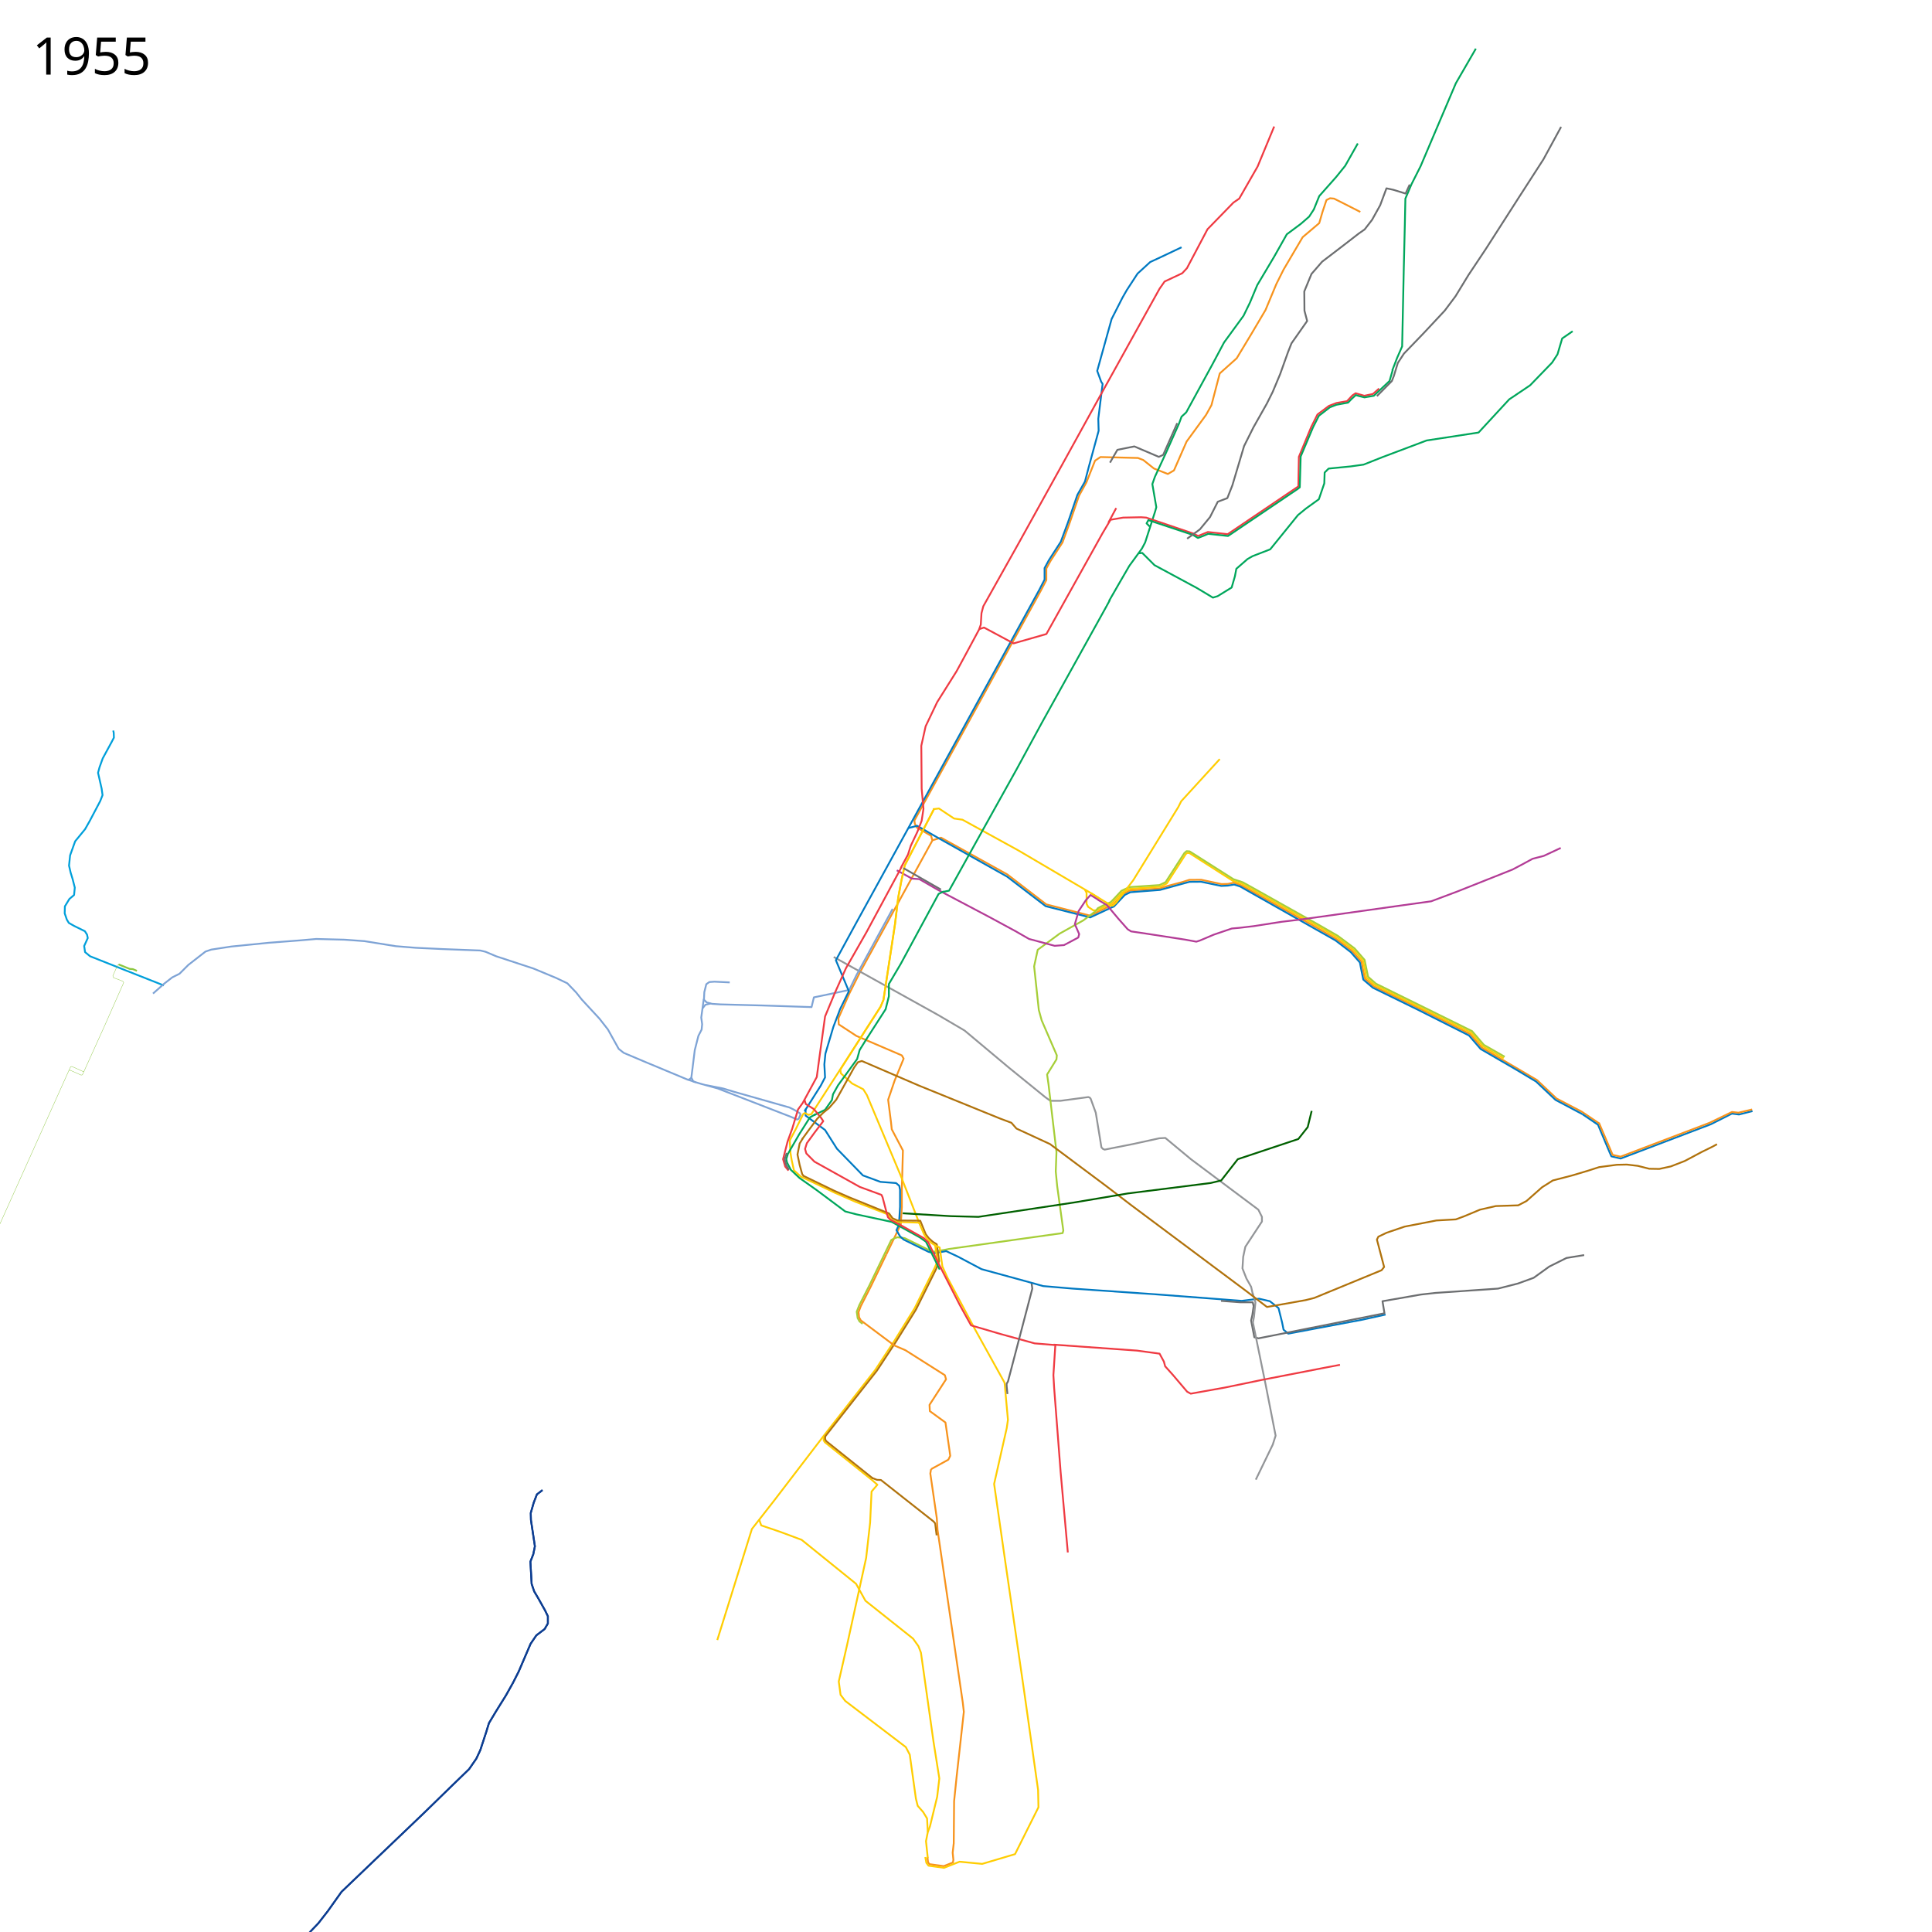
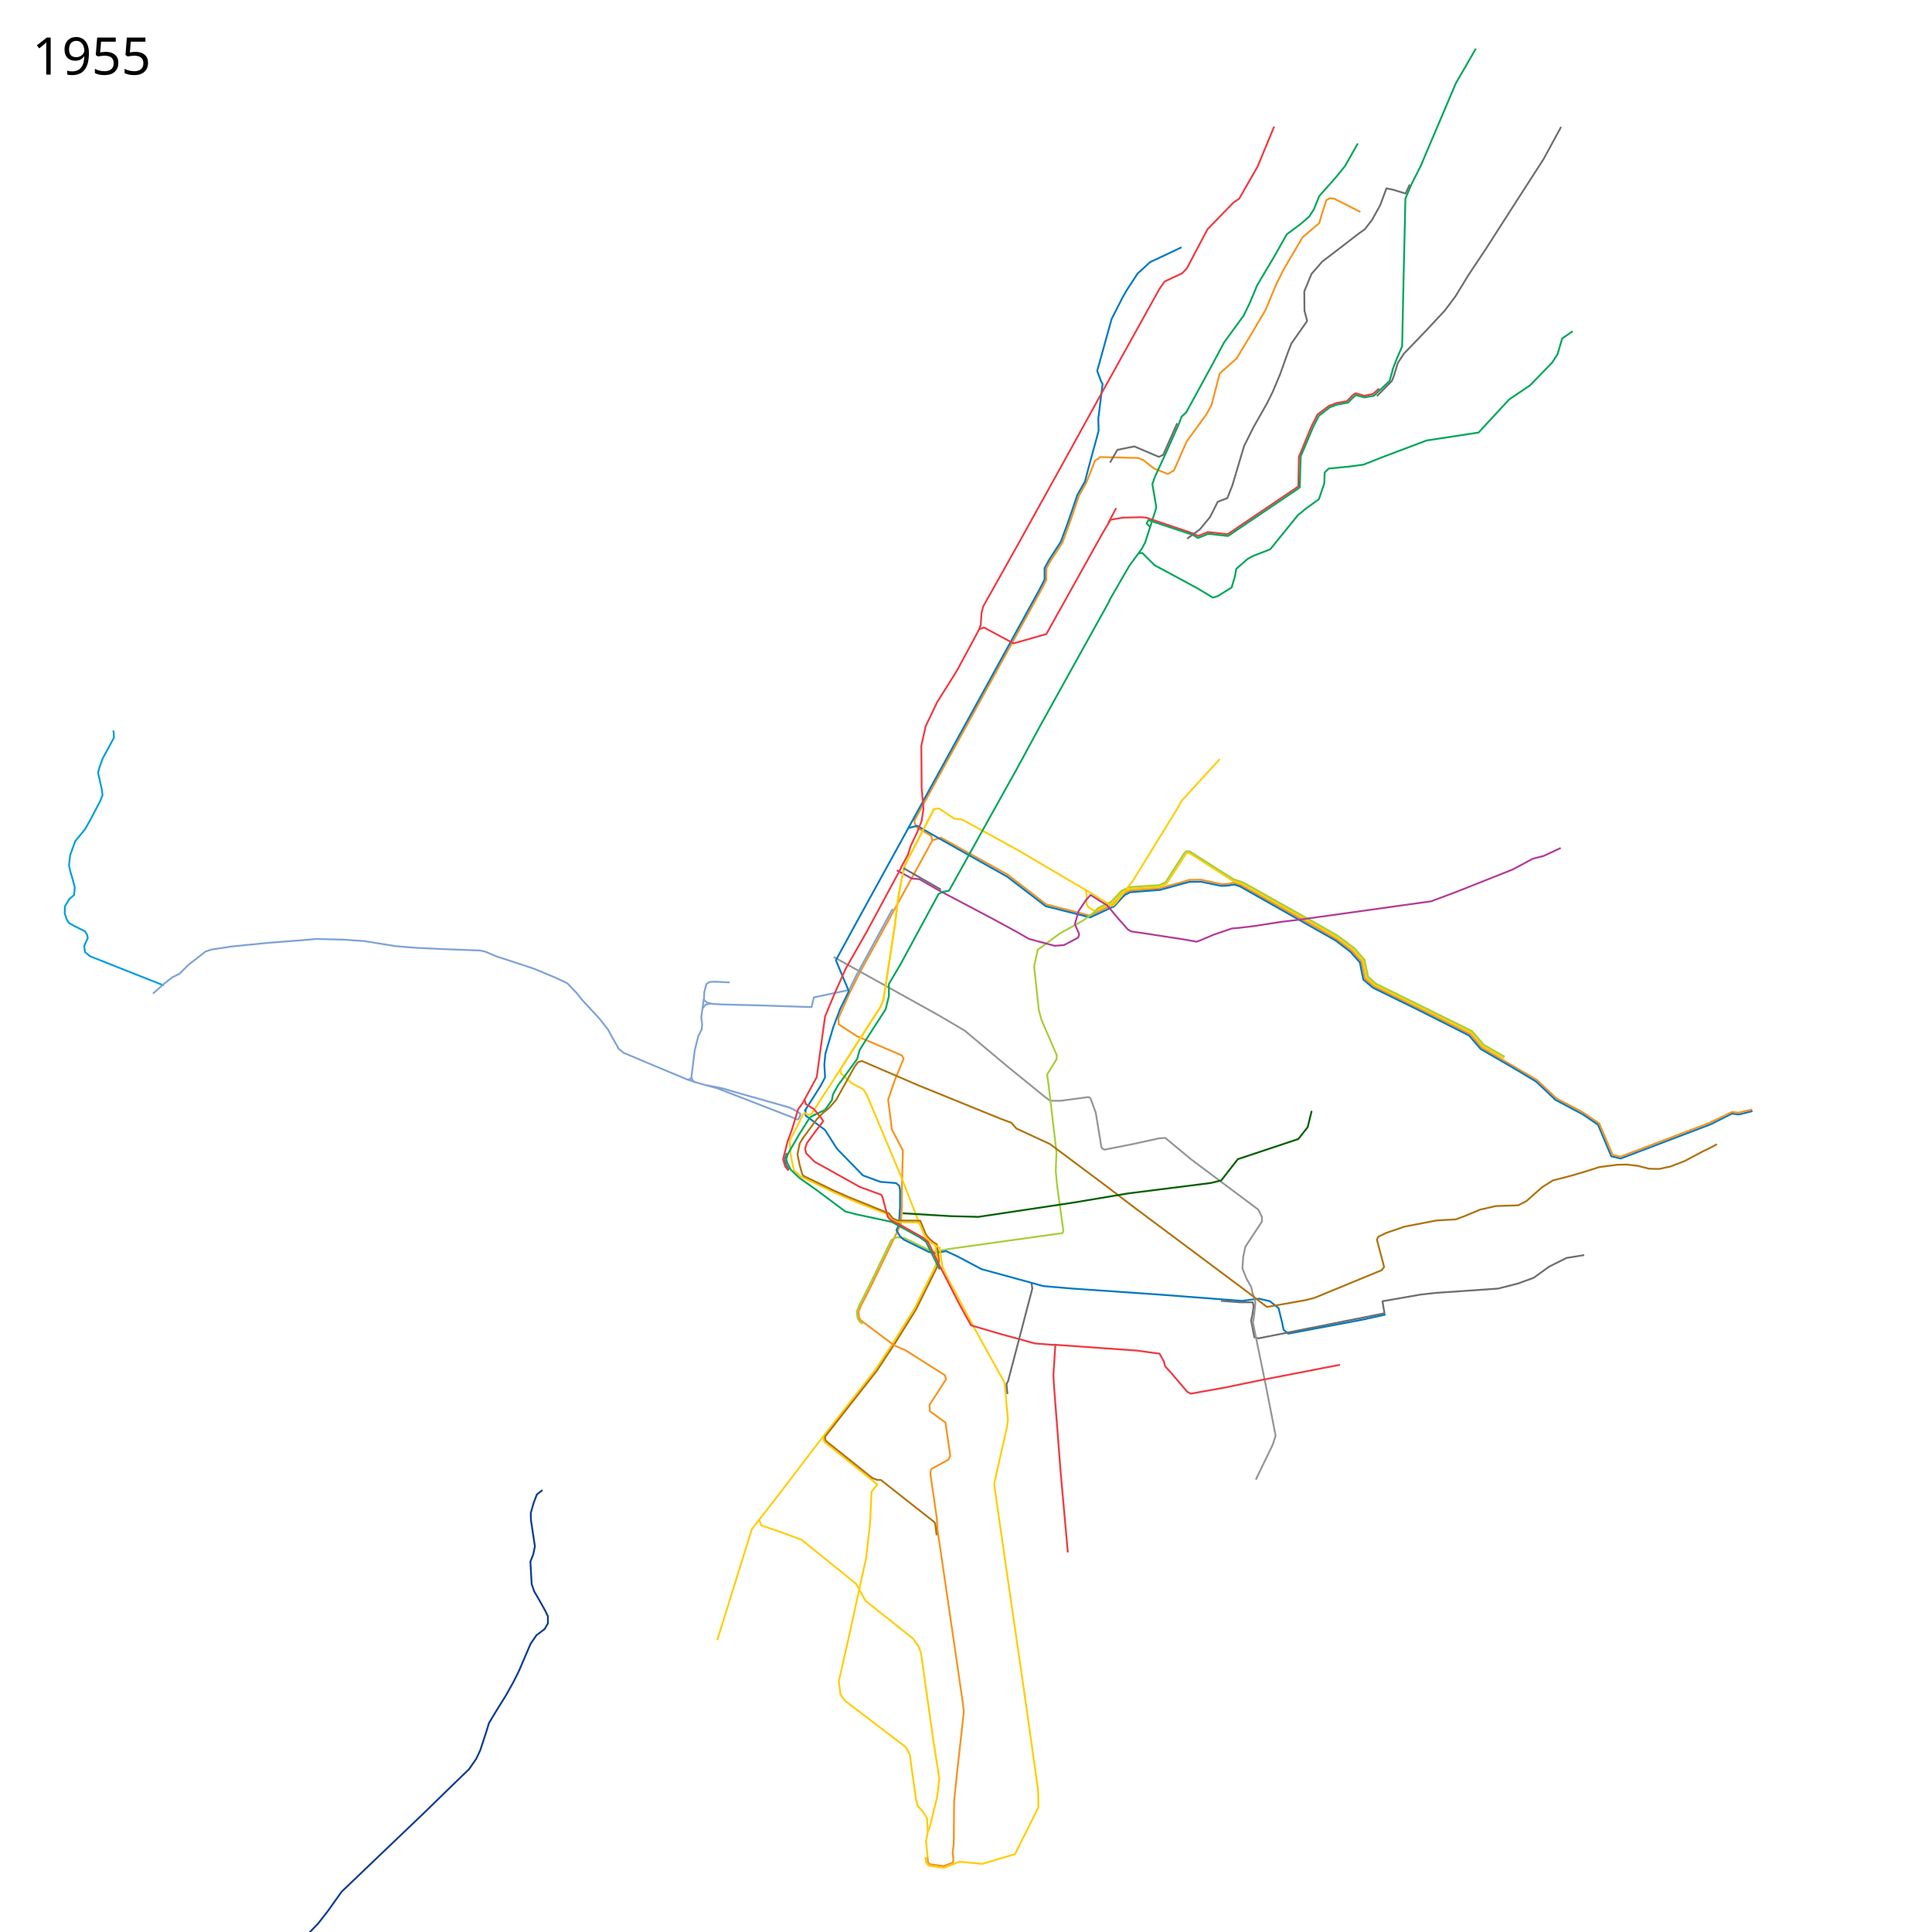
<svg xmlns="http://www.w3.org/2000/svg" width="5360" height="5360" viewBox="0 16 5360 5360">
  <path d="M3774 604l-53-27-20-10-11-1-10 5-11 33-9 31-46 39-53 90-20 40-30 72-39 66-41 68-47 42-23 88-15 27-54 74-35 80-17 10-38.633-15.206-29.63-23.62-14.753-5.631L3053 1284l-15 10-24 60.375-20.445 36.88-25.624 74.47-20.306 55.4-32.99 50.854-11.76 21.271v32.125l-15.467 29.55-350.605 637.509 1.197 8.691 5.375 10.625 39.855 23.049 3.452 13.062L2385 2715l-28 56-31 70 1 17 49 32 77 33 49 21 5 9-25 61-18 53 8 63 2 19 31 58.813-3.016 109.286.016 48.002-2.939 47.944-40.06 82.955" fill="none" stroke="#f7931d" stroke-width="5" stroke-linejoin="round" />
  <path d="M2587.576 2346.983l23.187-7 184.017 102.084 35.508 27.288 72.356 55.644 121.403 31.266 56.885-27.621 6.695-2.043 29.661-31.686 18.03-8.54L3217 2481l23-7.25 39.75-10.5 19.75-6.25 33-.25 56.5 12 17.75-.5 16.75-3.5 19.5 7 203 113.75 60.75 35.25 44 33 26.5 30.25 9.25 46.749 24.75 21.5 116.25 56.5L4079 2885l32 37.5 153.25 90 54.25 51.25L4388 3100l48.75 32.75" fill="none" stroke="#f7931d" stroke-width="5" stroke-linejoin="round" />
  <path d="M2519.5 2313.5l25-6.5 53.5 31 196 110 107 82 123.537 31.265L3083 2534l7.365-3.034 30.228-32.204 15.318-7.448L3218 2485l82-22.5 32-.25 56.14 11.59 18.36-.84 17.5-3 16.75 5.5L3705 2625l42.5 32.5 25.25 28.75 4.75 24.5 4.75 23 26.5 22.5L3930 2815.5l145.5 73.25 32.25 37.5 96.5 56 57.25 34.25 54 51 74.5 39.5" fill="none" stroke="#0079c2" stroke-width="5" stroke-linejoin="round" />
  <path d="M3421.5 2460.5l-121.695-77.789-5.805-.439-3.928 2.792L3237 2467l-18 9-51.5 3.5-32.864 2.288-20.822 9.78-28.95 30.728-8.466 4.305" fill="none" stroke="#ffcd02" stroke-width="5" stroke-linejoin="round" />
  <path d="M3420 2459.5l24.743 7.836L3668.25 2592.5l41.25 24.25 45.25 34 27 31 9 46.5 23.25 20.25 267.5 132.25 32.5 38 57.75 33.25M2601 3515l-8 18.5-55.5 112-57.5 92.5-52 79-144 184-137 179-61 78-96 308" fill="none" stroke="#ffcd02" stroke-width="5" stroke-linejoin="round" />
  <path d="M2313 2671l288 160 75 44 123 103 101 82 14 10h28l77.31-10.37 4.187 1.635 2.436 3.05L3040 3103l11 67 4.713 29.066 3.804 4.159 5.113 2.267L3143 3190l73-16 17-1 71 59 187 140 10 20v13l-46 70-6 28-2 32 11 28 13 23 5 22" fill="none" stroke="#939598" stroke-width="5" stroke-linejoin="round" />
  <path d="M2393.12 3688.706l-8.584-6.646-5.171-9.332-2.517-17.65 7.08-18.076 27.456-53.708 61.367-127.17 8.941-4.889 8.207-2.64L2510 3451l67.5 33.25 13.492 4.348L2623 3483l10-2 315-44 2-7-17-123-4-41 2-54L2909 3025l-4-28 26-42 1-11-42-97-8-29-13-121 10-46 61-45 65.881-36.797 32.314-24.423" fill="none" stroke="#a6ce38" stroke-width="5" stroke-linejoin="round" />
  <path d="M2591 2261l-81 156-9 41-9 48-9 74-32 210-8 19-45 70-68 106" fill="none" stroke="#ffcd02" stroke-width="5" stroke-linejoin="round" />
  <path d="M4390 3107l43.419 29.444 31.694 75.443 5.387 12.202 25.873 6.035L4746.5 3135l58.5-29.5 19.5 2.5 37.5-9.5" fill="none" stroke="#0079c2" stroke-width="5" stroke-linejoin="round" />
  <path d="M2588 2261l17-2 41.923 27.876 23.299 3.271 154.81 85.075L3027 2494l21.5 14" fill="none" stroke="#ffcd02" stroke-width="5" stroke-linejoin="round" />
  <path d="M3010 2484.5l4.5 8.5v30.5l4.5 8.5 15 10 10.534-.975 27.966-13.525 6-2" fill="none" stroke="#ffcd02" stroke-width="5" stroke-linejoin="round" />
  <path d="M2476.5 2537.5l-100.5 184-20 41-98 20.5-6.5 27-136.5-4.5-116-3-23.5-1.5-15-4-7.5-7.5 1-21 5.5-22 8.5-6 14-1 42.5 2" fill="none" stroke="#7ea3d5" stroke-width="5" stroke-linejoin="round" />
  <path d="M3278 702l-42 20-45 21-35 32-30 46-12 21-30 59-40 144 11 30 4 6-12 97 1 33-27 99-11 42-21 37-26 76-20 54-33 51-12 22v32l-15 29-509 926-55 101 36 86-24 49-19 50-22 74-3 30 2 36-12 23-45 71" fill="none" stroke="#0079c2" stroke-width="5" stroke-linejoin="round" />
  <path d="M1952.5 2787.5l-7 51.5 2.5 18.5-1.5 15-9 17.5-10 39.5-6.5 52.5-3 23.5 5.463 11.013L1945 3023l45.873 12.612 191.239 74.149 11.618 4.507 9.156 3.87 8.447 3.89 4.128-1.728 5.053-11.074-.734-4.09-7.713-5.076-10.372-5.968-11.426-5.525L2036.687 3045l-30.09-9.09-47.642-9.403" fill="none" stroke="#7ea3d5" stroke-width="5" stroke-linejoin="round" />
  <path d="M2583 4092l-2 12 18 124 2 32 70 479 3 26-20 180-7 68-1 117-3 26 2 20-1.375 7.25-25.375 10-39.875-5.5-3.75-5.75-1.625-14" fill="none" stroke="#f7931d" stroke-width="5" stroke-linejoin="round" />
  <path d="M2235 3092v19l54 40 33 52 72 74 48.702 17.897 43.243 3.332 8.96 7.646L2497 3317v47l-3 50-7 15 10 17 10 9 69 34 16 4 33-6 32 15 66 35 139 38 32 9 82 7 232 16 237 18 48-6 30 7 24 19 10 40 4 20 13 11 207-39 63-14" fill="none" stroke="#0079c2" stroke-width="5" stroke-linejoin="round" />
  <path d="M3037.839 2545.847l7.97-10.292L3066.5 2525l14.746-5.976 11.229-11.482 18.77-20.228 22.204-10.28 83.051-5.534 17.178-8.068 51.88-80.482 6.29-5.56 8.669.635 121.525 77.187 25.687 8.466 27.008 14.932 181.051 101.619 55.83 32.135 46.467 34.806 27.712 31.83 9.678 46.771 21.822 19.28 167.212 82.466 99.449 49.119 32.94 38.28 57.602 32.855" fill="none" stroke="#a6ce38" stroke-width="5" stroke-linejoin="round" />
  <path d="M4395 3498l-49 8-48 24-43 31-44 16-55 14-174 12-40 4.5-106.5 18.5 5.5 33.5-349.5 69.5-11.5-3-9-46.5 3.5-15.5 3.5-24.5-2.5-10.5H3441l-53.5-4" fill="none" stroke="#6c6e70" stroke-width="5" stroke-linejoin="round" />
  <path d="M2488 2430.5l42 23 20.5 1.5 52 30 24.5 13 118.5 62.5 72 39 37.5 21.5 71 19 26-2 39.5-21 2.5-9.5-12-27.5 10.5-36.5 20-30 13-14.5 25 15.5" fill="none" stroke="#b33c96" stroke-width="5" stroke-linejoin="round" />
  <path d="M2591 2261l-81 156-9 41-9 48-9 74-32 210-8 19-45 70-68 106" fill="none" stroke="#ffcd02" stroke-width="5" stroke-linejoin="round" />
  <path d="M2331 2983l-80 124-8 2-10.239-5.06-4.51 2.812L2208 3148l-17 32 2 34.5 3.5 20.5 6.127 27.776 18.94 17.343L2318 3326l55 24 90 35 11 16 14 5 62 2" fill="none" stroke="#ffcd02" stroke-width="5" stroke-linejoin="round" />
  <path d="M2331 2982l2 12 31 28 31 16 10 16 94 224 52 133M2106 4231c1 4 6 17 6 17l53 18 59 22 151 122 26 47 132 105 15 21 7 18 35 248 16 101-6 51-20 82-6 16-5 25 5 47" fill="none" stroke="#ffcd02" stroke-width="5" stroke-linejoin="round" />
  <path d="M3475 3603l8 26-4 40-3 16 35 171 28 143-8 25-47 97" fill="none" stroke="#939598" stroke-width="5" stroke-linejoin="round" />
  <path d="M2618 2489l-14 7-105 194-33 56v34l-9 36-54 84-18 29-7 25-53 73-14 25-3 16-19 27-31 15" fill="none" stroke="#00a65b" stroke-width="5" stroke-linejoin="round" />
  <path d="M2285 4001l.222 11.124 3.02 5.029L2418.5 4121.5l15.636 13.669L2418 4154l-4 86-11 98-53 242-23 101 5 37 13 17 168 128 11 21 17 122 5 20 15 17 11 18 2 38" fill="none" stroke="#ffcd02" stroke-width="5" stroke-linejoin="round" />
  <path d="M2543 3402.5l10.075.217 15.328 37.578 8.132 10.607 11.314 10.253 11.053 6.81.942 5.013 5.532 41.771-7.545 20.479-56.705 114.021-57.05 91.565-51.337 77.965-143.35 182.328-.148 8.02 2.76 4.873 130 104" fill="none" stroke="#b0720c" stroke-width="5" stroke-linejoin="round" />
  <path d="M2263 3107l-16 9-29.5 46.5-31.5 54.5-4.572 14.478 1.897 9.398 10.631 20.472 24.083 22.77L2266 3318l79 59 31 8 98 21 78 43 17 12 38 77M3077 1683l27-47 29-50 35-48 9-17 28-87 3-11-11-64 7-20 31-67 36-81 7-19 13-12 72-132 33-62 54-74 18-37 20-48 47-79 35-62 39-29 23-20 13-20 15-37 47-53 25-31 35-62M3160 1551l9-1 34 34 117 63 45 27 13-4 39-24 9-31 4-21 31-27 14-8 49-19 77-95 22-18 36-26 15-44 1-30 11-11 61-6 36-5 53-21 122-46 144-22 85-92 58-39 61-63 15-23 13-44 29-20" fill="none" stroke="#00a65b" stroke-width="5" stroke-linejoin="round" />
  <path d="M2499 2424l20-37 8-25 18-38 12-31 5-33-5-56-1-119 12-54 32-67 54-86 26-48 36-67 5-14 2-32 5-19 97-173 123-222 102-185 127-229 20-36 20-36 14-20 49-23 13-14 57-108 72-74 16-11 51-89 46-111M2502 2420l-98 182-57 100-31 69-27 65-16 116-7 52-39 72-13 18-16 53-13 36-12.5 49 6 20.5 9 11" fill="none" stroke="#ef3a42" stroke-width="5" stroke-linejoin="round" />
  <path d="M2227 3174.5l-8.5 14-6 30.5 6 29 7.057 25.34 3.7 5.013 84.626 40.908 41.617 18.239 111 45 10 13.5 13.5 6 53 .5" fill="none" stroke="#b0720c" stroke-width="5" stroke-linejoin="round" />
  <path d="M2550.06 3408.707L2564 3441l5.4 8.4 14.6 15 10.42 6.538L2601 3515" fill="none" stroke="#ffcd02" stroke-width="5" stroke-linejoin="round" />
  <path d="M2231.5 3066l4 13 22.5 14 20.5 25 5.5 8.5-24 31.5-21.5 29.5-5 16 3.5 12.5 22.55 22.802L2385.5 3309l60 22 3 6.5 11 42 4 13.5 6.5 7 36 19 57 32 12 11 35.5 73" fill="none" stroke="#ef3a42" stroke-width="5" stroke-linejoin="round" />
  <path d="M2593.456 3470.76l13.553 6.33 7.491 52.41 14.5 32 76 142.5 82 148 9.348 102.969L2793 3978l-35 155 31 216 52 357 39 276 1 48-65 130-91 27-63-6-43 17-43-6-6-8-3-16" fill="none" stroke="#ffcd02" stroke-width="5" stroke-linejoin="round" />
  <path d="M2609 3531.5l53.5 104.5 31.5 57 82 24 94.5 26 55.5 4.5" fill="none" stroke="#ef3a42" stroke-width="5" stroke-linejoin="round" />
  <path d="M2923 3746.5l231.5 16.5 62.5 8.5 12 22 3.5 13 21.5 24 39.5 46.5 10 5.5 95-17 101.5-21 170-33 47.5-9" fill="none" stroke="#ef3a42" stroke-width="5" stroke-linejoin="round" />
  <path d="M2928 3745.5l-5.5 85.5 2 35 18 233.5 20 223.5" fill="none" stroke="#ef3a42" stroke-width="5" stroke-linejoin="round" />
  <path d="M2610.5 2484l-104-59.5" fill="none" stroke="#6c6e70" stroke-width="5" stroke-linejoin="round" />
  <path d="M2225 3177l19-26 23-31 17-17 16-13 20-23 50-90 10-14 11-3.5 159 68.5 224 91 32 12 14 16 93 43 154 115 72 55 320 239 56 43 107-19 24-6 187-77 7-9-20-76 4-8 23-11 50-17 88-17 54-3 24-9 43-18 44-10 62-2 23-12 43-38 30-19 31-8 22.992-6.03L4407 3263.5l29.5-9.5 49-6.5 28.005-.59 30.495 3.59 31.5 8 28 .5 32-7 38.5-15 48-25.5 27.5-13.5 14-7.5" fill="none" stroke="#b0720c" stroke-width="5" stroke-linejoin="round" />
  <path d="M2618 2490l15-3 119-214 68-122 70-129 177-319 12-22" fill="none" stroke="#00a65b" stroke-width="5" stroke-linejoin="round" />
  <path d="M3046.5 2512.5l24.5 14.5 31 37 26.5 30 9.5 6 37.5 5.5L3289 2623l30 5.5 9.5-3 39-16.5 50-17 22-2 38-4.5 77-12 50.5-6 286.5-40 79-11 72-27 153.5-61 27.5-14.5 28.5-15.5 31-8 47-22" fill="none" stroke="#b33c96" stroke-width="5" stroke-linejoin="round" />
  <path d="M2189 3261.5l-7.5-12.5-2.458-8.528-2.069-8.867 5.75-16.928" fill="none" stroke="#6c6e70" stroke-width="5" stroke-linejoin="round" />
  <path d="M2420 4116.5l13 5 11 .5 64 50.5 82.5 65 4 5 4 33" fill="none" stroke="#b0720c" stroke-width="5" stroke-linejoin="round" />
  <path d="M3096.703 1425.609L3075 1466" fill="none" stroke="#ef3a42" stroke-width="5" stroke-linejoin="round" />
  <path d="M2862 3577l2 14-67.5 257.5-3.839 6.6.218 7.524 2.129 20.874" fill="none" stroke="#6c6e70" stroke-width="5" stroke-linejoin="round" />
  <path d="M2718 1761l12-4 82 44 91-26 156-280 22-37 35-6 50-1 14 1 130 44 14 7 27-11 55 6 196-132.5 1.5-82 34.5-83.5 17-34 32-24 21-8 29-5 15-16 9-6 24 7 24-5 17-15" fill="none" stroke="#ef3a42" stroke-width="5" stroke-linejoin="round" />
  <path d="M3862.5 1044l13.5-35 14-32 4.5-214 3-125 1.5-71 17-40 25.25-50L4039 247l55.5-96" fill="none" stroke="#00a65b" stroke-width="5" stroke-linejoin="round" />
  <path d="M3190 1477l-9-9 5-9 123.5 41 14 8.5 15.5-6 13-5.5 55 6 57-38.5 135.5-91.5 6.5-5 2.5-85.5 34.21-80.906L3659 1169.5l30.5-23.5 18-7 32.5-6 9-9.5 12.5-11.5 8 2.5 16 4 26-4.5 43.5-41 9-31" fill="none" stroke="#00a65b" stroke-width="5" stroke-linejoin="round" />
  <path d="M3293.5 1510.5l35.5-26 28-34 21.5-42.5 26.5-10 14-35.5 32.5-109 26-52 37-65.5 16.5-33 20.5-49 22-61.5 9.5-24 43.5-62-7.5-28.5-.5-53.5 20-48.5 29.5-34 59.5-45.5 42-32.5 16.5-11.5 20.5-26.5 22.5-40.5 17.5-47 19 4 34 10.5 11.5-25" fill="none" stroke="#6c6e70" stroke-width="5" stroke-linejoin="round" />
  <text x="89.453" y="222.961" style="-inkscape-font-specification:Sans" font-size="144px" font-weight="400" font-family="Sans">
    <tspan x="89.453" y="222.961">1955</tspan>
  </text>
  <path d="M4331 368l-49 90-69 107-91 142-48 72-36 59-30 40-58 62-55 57-17 26-11 36-5.5 14-41.5 42" fill="none" stroke="#6c6e70" stroke-width="5" stroke-linejoin="round" />
  <path d="M3027 2494l47.58 29.29 6.352 5.354 6.62-.16L3096 2521l48-63 125-203 8-16 107-117" fill="none" stroke="#ffcd02" stroke-width="5" stroke-linejoin="round" />
  <text x="89.453" y="5273.961" style="-inkscape-font-specification:Sans" font-size="144px" font-weight="400" font-family="Sans" />
  <path d="M454.5 2750L347 2707.5l-97-38.5-14-11.5-2.5-17 10-22-2-9.5-6-9.5L206 2585l-15-8.5-5.5-9-6-17.5.5-19.5 12.5-20.5 13-11 1-10 1-10.5-6-23.5-5.5-18-4.5-19.5 3-28.5 14-39 27.5-33.5 13-23 29-55 6.5-16.5-2.5-18-10-44 4-15 9-25 24.5-45 6.5-12.5-.5-13.5-1.31-6.29" fill="none" stroke="#009fda" stroke-width="5" stroke-linejoin="round" />
  <path d="M1971.5 2800l-14.5 3.5-7.5 9.5M1906 3010.5l24 8M1918 3006.5l-8.251 5.602-61.767-25.757M1847.982 2986.345L1792 2963l-61.5-26-14-11-17.5-31.5-12.5-22.5-23.5-30-49-53-15.5-19.5-24.5-25.5-31.5-15-62.5-26-103.5-34-29.5-12.5-14.5-3.5-105.5-4-73.5-3.5-55.5-4.5-87-14-55-4-78.5-2-46 4-85.5 6.5-104.5 10.5-55.5 8.5-16 5.5-47.5 37-24.5 24.5-20 10-22.5 17.5-31 27.5" fill="none" stroke="#7ea3d5" stroke-width="5" stroke-linejoin="round" />
-   <path d="M1505 4150l-15.5 12-9 23.5-8 28 .5 19.5 11 73-4.5 22-8 20.5 3.5 62 7 20.5 11.5 19.5 18.5 33 8 16.5v20l-9 15.5-23 17.5-16 23.5-33 77-16 31.5-19 34-28 45-19.5 32.5-7 23-17 52-11 23.5-20 29-47 45.5-78.5 76.5-136 130-92.5 88.5-38 53.5-26.5 34-22.5 23.5" fill="none" stroke="#0c3d91" stroke-width="5" stroke-linejoin="round" />
  <path d="M4436 3131l38 89 22 5 247-94 62-30 18 2 38-9" fill="none" stroke="#f7931d" stroke-width="5" stroke-linejoin="round" />
  <path d="M3639 3098l-11 45-26 33-168 56-46 59-29 7-230 29-148.5 25-233 35-33 5-77-2-133-8" fill="none" stroke="#006000" stroke-width="5" stroke-linejoin="round" />
  <path d="M2459 3496l-43 89-28 55-6.171 16.282 1.537 14.111L2388 3679l92.945 69.652L2512 3762l109.4 69.27 3.254 11.372-45.873 70.864.877 17.404L2623 3962.5l11.5 79.25 1.75 13.25-5.266 10.634-42.052 23.107L2583 4092" fill="none" stroke="#f7931d" stroke-width="5" stroke-linejoin="round" />
  <path d="M3079.5 1299.5l20.5-35.5 47-9.5 68 29 12-5.5 39-88" fill="none" stroke="#6c6e70" stroke-width="5" stroke-linejoin="round" />
  <path d="M1505 4150l-15.5 12-9 23.5-8 28 .5 19.5 11 73-4.5 22-8 20.5 3.5 62 7 20.5 11.5 19.5 18.5 33 8 16.5v20l-9 15.5-23 17.5-16 23.5-33 77-16 31.5-19 34-28 45-19.5 32.5-7 23-17 52-11 23.5-20 29-47 45.5-78.5 76.5-136 130-92.5 88.5-38 53.5-26.5 34-22.5 23.5-101.75 110.75L736 5506.5l-30.5 20.75-36 17-55 10.25-14 6.25-18.409 11.043" fill="none" stroke="#0c3d91" stroke-width="5" stroke-linejoin="round" />
-   <path d="M330.725 2692.07l-4.345 1.313-13.337 30.032 2.034 4.996 25.537 9.836 2.608 3.786L289.5 2863.5l-60.838 134.432-3.557.705-30.798-13.572-3.189.897L-30.5 3479-133 3666.5l.5 20-11.5 26.5-16.5 25.5-4.5 17.5 9.5 38.5" fill="none" stroke="#8bc63e" stroke-linejoin="round" />
-   <path d="M379.892 2709.485l-11.267-4.79-8.872-.71-30.88-12.42" fill="none" stroke="#8bc63e" stroke-width="5" stroke-linejoin="round" />
-   <path d="M191.25 2985.75l4.813-10.392 3.526-.595 31.097 14.055 2.596-.753" fill="none" stroke="#8bc63e" stroke-linejoin="round" />
</svg>
